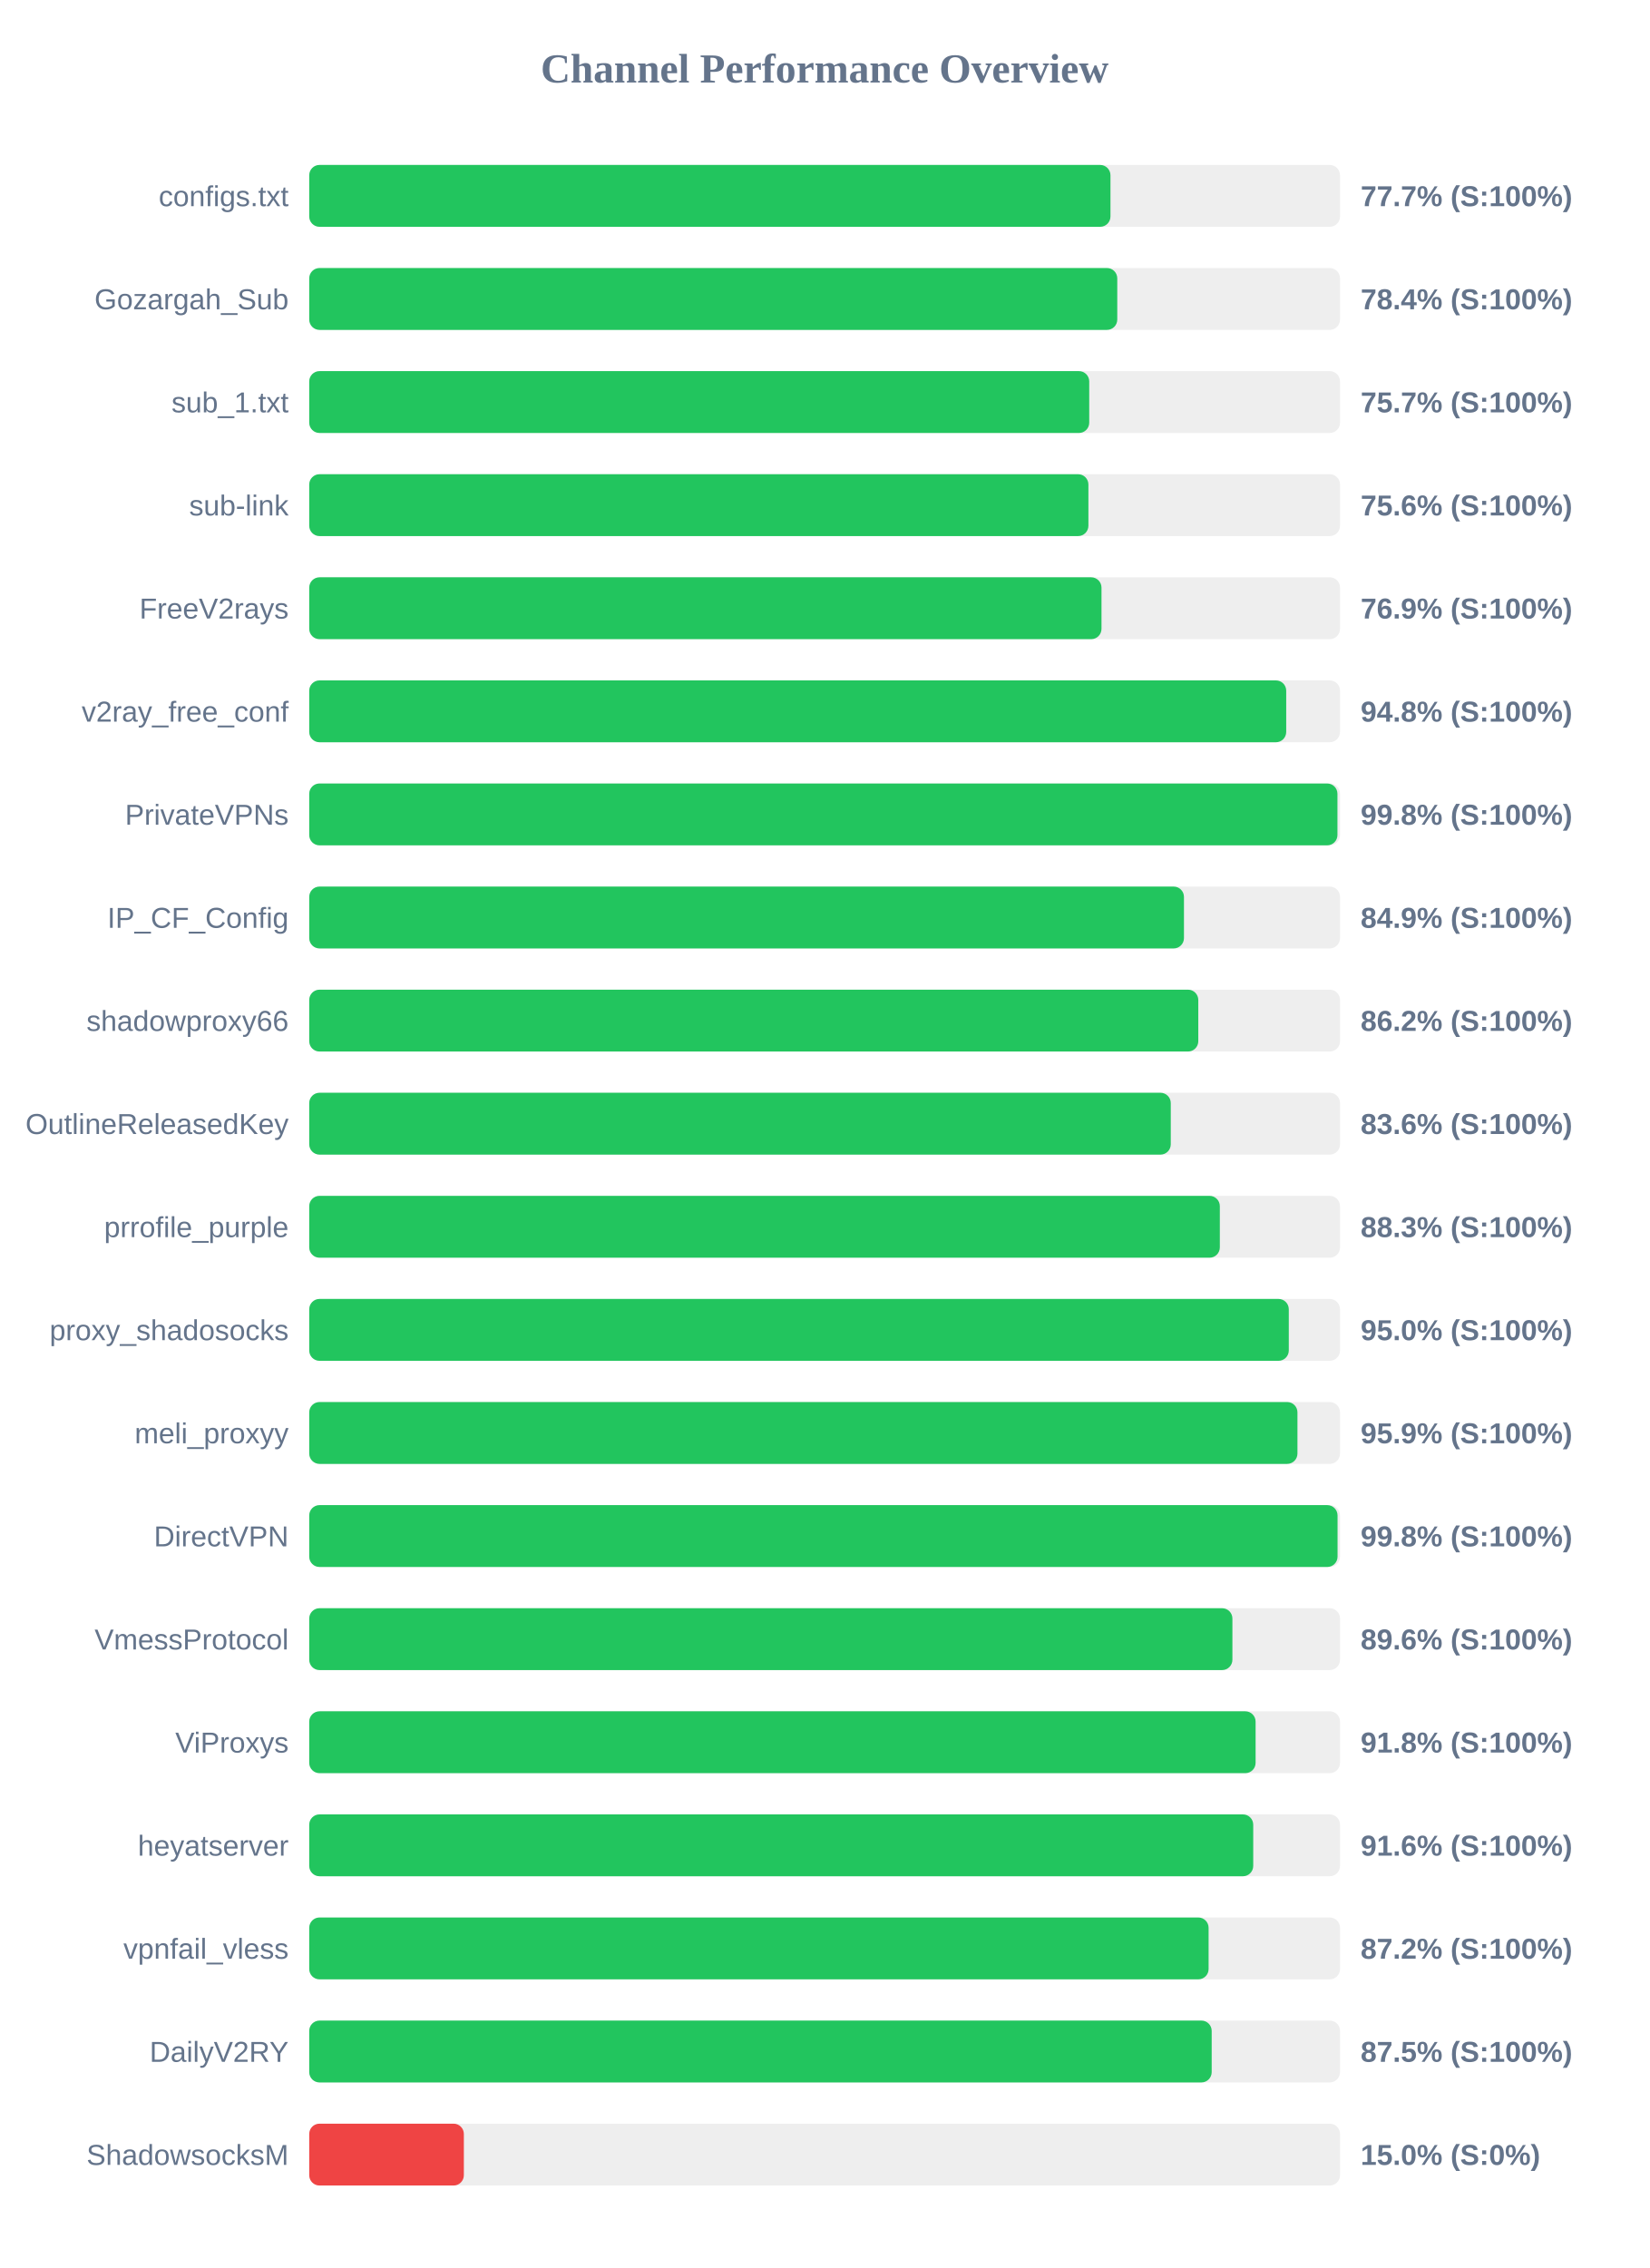
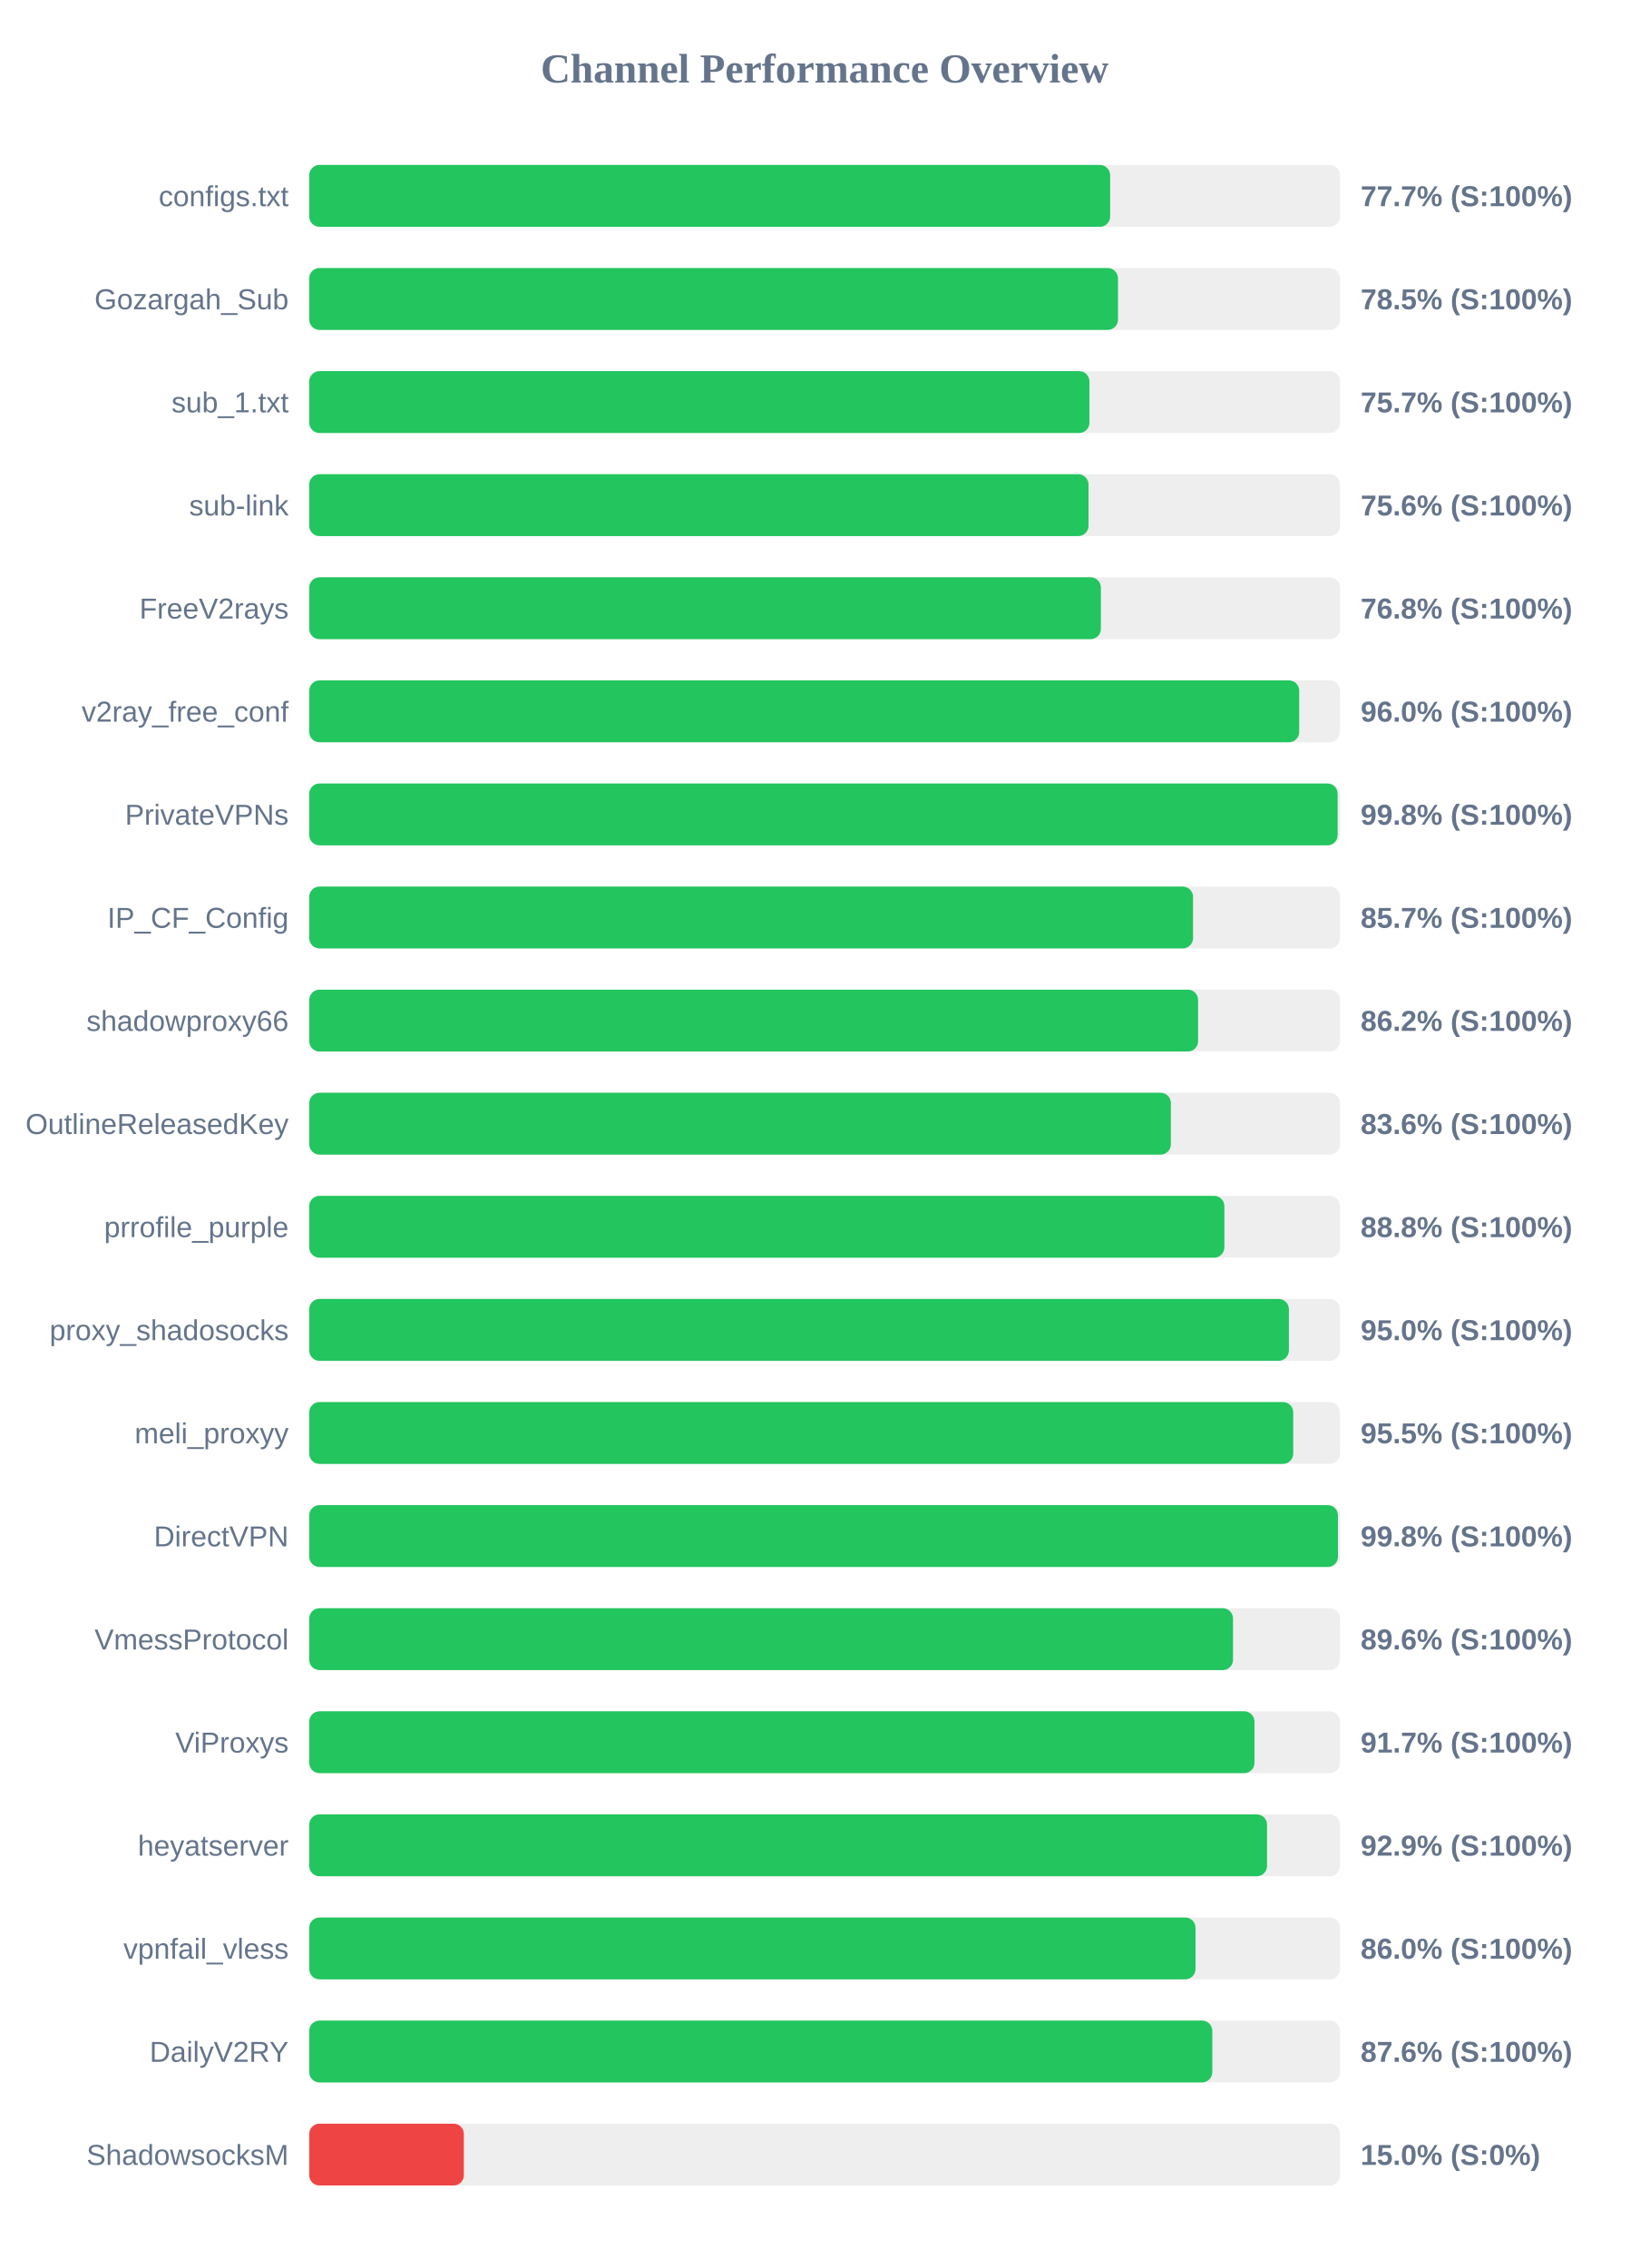
<svg xmlns="http://www.w3.org/2000/svg" width="800" height="1100" version="1.1">
  <style>
        .row { font: 14px Arial; fill: #64748b; }
        .score { font: bold 14px Arial; fill: #64748b; }
    </style>
  <text x="400" y="40" text-anchor="middle" font-size="20px" font-weight="bold" fill="#64748b">Channel Performance Overview</text>
  <rect x="150" y="80" width="500" height="30" fill="#eee" rx="5" />
-   <rect x="150" y="80" width="388.65" height="30" fill="#22c55e" rx="5" />
+   <rect x="150" y="80" width="388.5" height="30" fill="#22c55e" rx="5" />
  <text x="140" y="100" text-anchor="end" class="row">configs.txt</text>
  <text x="660" y="100" text-anchor="start" class="score">77.7% (S:100%)</text>
  <rect x="150" y="130" width="500" height="30" fill="#eee" rx="5" />
-   <rect x="150" y="130" width="391.95" height="30" fill="#22c55e" rx="5" />
+   <rect x="150" y="130" width="392.3" height="30" fill="#22c55e" rx="5" />
  <text x="140" y="150" text-anchor="end" class="row">Gozargah_Sub</text>
-   <text x="660" y="150" text-anchor="start" class="score">78.4% (S:100%)</text>
+   <text x="660" y="150" text-anchor="start" class="score">78.5% (S:100%)</text>
  <rect x="150" y="180" width="500" height="30" fill="#eee" rx="5" />
-   <rect x="150" y="180" width="378.35" height="30" fill="#22c55e" rx="5" />
+   <rect x="150" y="180" width="378.45" height="30" fill="#22c55e" rx="5" />
  <text x="140" y="200" text-anchor="end" class="row">sub_1.txt</text>
  <text x="660" y="200" text-anchor="start" class="score">75.7% (S:100%)</text>
  <rect x="150" y="230" width="500" height="30" fill="#eee" rx="5" />
-   <rect x="150" y="230" width="377.95" height="30" fill="#22c55e" rx="5" />
+   <rect x="150" y="230" width="378.0" height="30" fill="#22c55e" rx="5" />
  <text x="140" y="250" text-anchor="end" class="row">sub-link</text>
  <text x="660" y="250" text-anchor="start" class="score">75.6% (S:100%)</text>
  <rect x="150" y="280" width="500" height="30" fill="#eee" rx="5" />
-   <rect x="150" y="280" width="384.3" height="30" fill="#22c55e" rx="5" />
+   <rect x="150" y="280" width="384.0" height="30" fill="#22c55e" rx="5" />
  <text x="140" y="300" text-anchor="end" class="row">FreeV2rays</text>
-   <text x="660" y="300" text-anchor="start" class="score">76.9% (S:100%)</text>
+   <text x="660" y="300" text-anchor="start" class="score">76.8% (S:100%)</text>
  <rect x="150" y="330" width="500" height="30" fill="#eee" rx="5" />
-   <rect x="150" y="330" width="473.9" height="30" fill="#22c55e" rx="5" />
+   <rect x="150" y="330" width="480.2" height="30" fill="#22c55e" rx="5" />
  <text x="140" y="350" text-anchor="end" class="row">v2ray_free_conf</text>
-   <text x="660" y="350" text-anchor="start" class="score">94.8% (S:100%)</text>
+   <text x="660" y="350" text-anchor="start" class="score">96.0% (S:100%)</text>
  <rect x="150" y="380" width="500" height="30" fill="#eee" rx="5" />
-   <rect x="150" y="380" width="498.75" height="30" fill="#22c55e" rx="5" />
+   <rect x="150" y="380" width="498.85" height="30" fill="#22c55e" rx="5" />
  <text x="140" y="400" text-anchor="end" class="row">PrivateVPNs</text>
  <text x="660" y="400" text-anchor="start" class="score">99.8% (S:100%)</text>
  <rect x="150" y="430" width="500" height="30" fill="#eee" rx="5" />
-   <rect x="150" y="430" width="424.3" height="30" fill="#22c55e" rx="5" />
+   <rect x="150" y="430" width="428.7" height="30" fill="#22c55e" rx="5" />
  <text x="140" y="450" text-anchor="end" class="row">IP_CF_Config</text>
-   <text x="660" y="450" text-anchor="start" class="score">84.9% (S:100%)</text>
+   <text x="660" y="450" text-anchor="start" class="score">85.7% (S:100%)</text>
  <rect x="150" y="480" width="500" height="30" fill="#eee" rx="5" />
-   <rect x="150" y="480" width="431.25" height="30" fill="#22c55e" rx="5" />
+   <rect x="150" y="480" width="431.15" height="30" fill="#22c55e" rx="5" />
  <text x="140" y="500" text-anchor="end" class="row">shadowproxy66</text>
  <text x="660" y="500" text-anchor="start" class="score">86.2% (S:100%)</text>
  <rect x="150" y="530" width="500" height="30" fill="#eee" rx="5" />
-   <rect x="150" y="530" width="417.9" height="30" fill="#22c55e" rx="5" />
+   <rect x="150" y="530" width="417.95" height="30" fill="#22c55e" rx="5" />
  <text x="140" y="550" text-anchor="end" class="row">OutlineReleasedKey</text>
  <text x="660" y="550" text-anchor="start" class="score">83.6% (S:100%)</text>
  <rect x="150" y="580" width="500" height="30" fill="#eee" rx="5" />
-   <rect x="150" y="580" width="441.7" height="30" fill="#22c55e" rx="5" />
+   <rect x="150" y="580" width="443.9" height="30" fill="#22c55e" rx="5" />
  <text x="140" y="600" text-anchor="end" class="row">prrofile_purple</text>
-   <text x="660" y="600" text-anchor="start" class="score">88.3% (S:100%)</text>
+   <text x="660" y="600" text-anchor="start" class="score">88.8% (S:100%)</text>
  <rect x="150" y="630" width="500" height="30" fill="#eee" rx="5" />
-   <rect x="150" y="630" width="475.15" height="30" fill="#22c55e" rx="5" />
+   <rect x="150" y="630" width="475.2" height="30" fill="#22c55e" rx="5" />
  <text x="140" y="650" text-anchor="end" class="row">proxy_shadosocks</text>
  <text x="660" y="650" text-anchor="start" class="score">95.0% (S:100%)</text>
  <rect x="150" y="680" width="500" height="30" fill="#eee" rx="5" />
-   <rect x="150" y="680" width="479.35" height="30" fill="#22c55e" rx="5" />
+   <rect x="150" y="680" width="477.3" height="30" fill="#22c55e" rx="5" />
  <text x="140" y="700" text-anchor="end" class="row">meli_proxyy</text>
-   <text x="660" y="700" text-anchor="start" class="score">95.9% (S:100%)</text>
+   <text x="660" y="700" text-anchor="start" class="score">95.5% (S:100%)</text>
  <rect x="150" y="730" width="500" height="30" fill="#eee" rx="5" />
-   <rect x="150" y="730" width="498.8" height="30" fill="#22c55e" rx="5" />
+   <rect x="150" y="730" width="499.0" height="30" fill="#22c55e" rx="5" />
  <text x="140" y="750" text-anchor="end" class="row">DirectVPN</text>
  <text x="660" y="750" text-anchor="start" class="score">99.8% (S:100%)</text>
  <rect x="150" y="780" width="500" height="30" fill="#eee" rx="5" />
-   <rect x="150" y="780" width="447.8" height="30" fill="#22c55e" rx="5" />
+   <rect x="150" y="780" width="448.1" height="30" fill="#22c55e" rx="5" />
  <text x="140" y="800" text-anchor="end" class="row">VmessProtocol</text>
  <text x="660" y="800" text-anchor="start" class="score">89.6% (S:100%)</text>
  <rect x="150" y="830" width="500" height="30" fill="#eee" rx="5" />
-   <rect x="150" y="830" width="459.05" height="30" fill="#22c55e" rx="5" />
+   <rect x="150" y="830" width="458.5" height="30" fill="#22c55e" rx="5" />
  <text x="140" y="850" text-anchor="end" class="row">ViProxys</text>
-   <text x="660" y="850" text-anchor="start" class="score">91.8% (S:100%)</text>
+   <text x="660" y="850" text-anchor="start" class="score">91.7% (S:100%)</text>
  <rect x="150" y="880" width="500" height="30" fill="#eee" rx="5" />
-   <rect x="150" y="880" width="457.9" height="30" fill="#22c55e" rx="5" />
+   <rect x="150" y="880" width="464.6" height="30" fill="#22c55e" rx="5" />
  <text x="140" y="900" text-anchor="end" class="row">heyatserver</text>
-   <text x="660" y="900" text-anchor="start" class="score">91.6% (S:100%)</text>
+   <text x="660" y="900" text-anchor="start" class="score">92.9% (S:100%)</text>
  <rect x="150" y="930" width="500" height="30" fill="#eee" rx="5" />
-   <rect x="150" y="930" width="436.25" height="30" fill="#22c55e" rx="5" />
+   <rect x="150" y="930" width="429.9" height="30" fill="#22c55e" rx="5" />
  <text x="140" y="950" text-anchor="end" class="row">vpnfail_vless</text>
-   <text x="660" y="950" text-anchor="start" class="score">87.2% (S:100%)</text>
+   <text x="660" y="950" text-anchor="start" class="score">86.0% (S:100%)</text>
  <rect x="150" y="980" width="500" height="30" fill="#eee" rx="5" />
-   <rect x="150" y="980" width="437.75" height="30" fill="#22c55e" rx="5" />
+   <rect x="150" y="980" width="438.05" height="30" fill="#22c55e" rx="5" />
  <text x="140" y="1000" text-anchor="end" class="row">DailyV2RY</text>
-   <text x="660" y="1000" text-anchor="start" class="score">87.5% (S:100%)</text>
+   <text x="660" y="1000" text-anchor="start" class="score">87.6% (S:100%)</text>
  <rect x="150" y="1030" width="500" height="30" fill="#eee" rx="5" />
  <rect x="150" y="1030" width="75.0" height="30" fill="#ef4444" rx="5" />
  <text x="140" y="1050" text-anchor="end" class="row">ShadowsocksM</text>
  <text x="660" y="1050" text-anchor="start" class="score">15.0% (S:0%)</text>
</svg>
